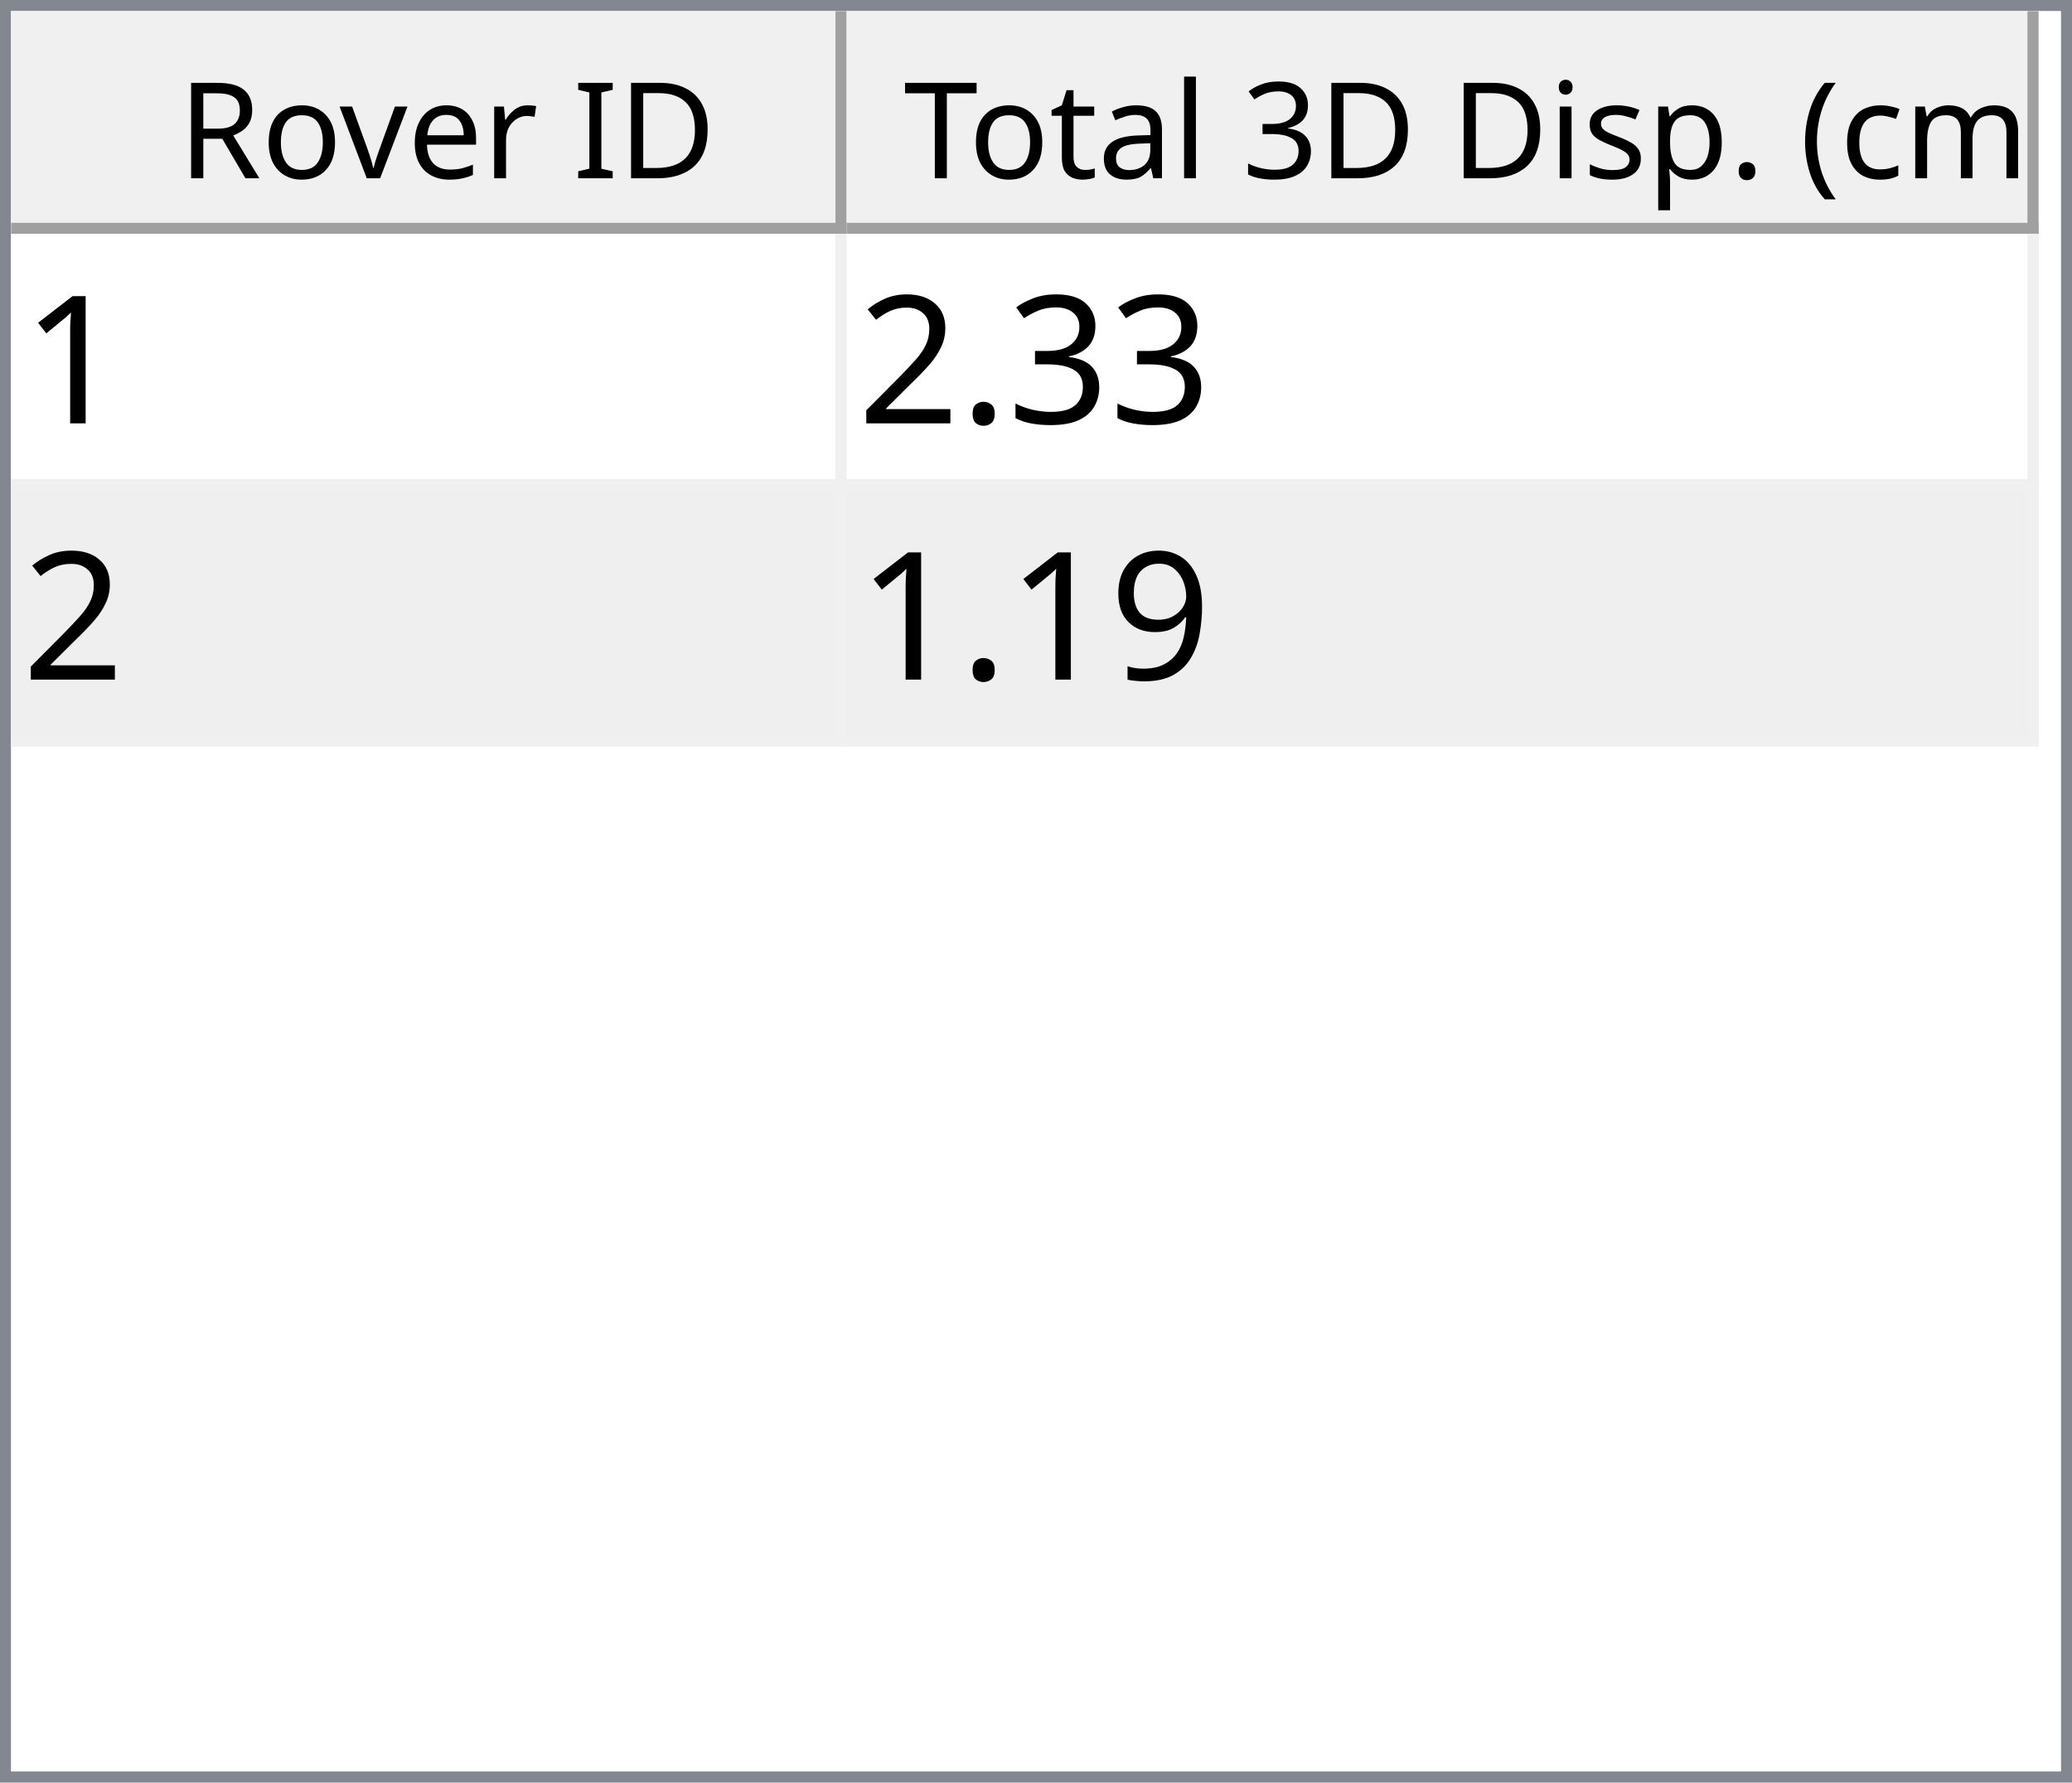
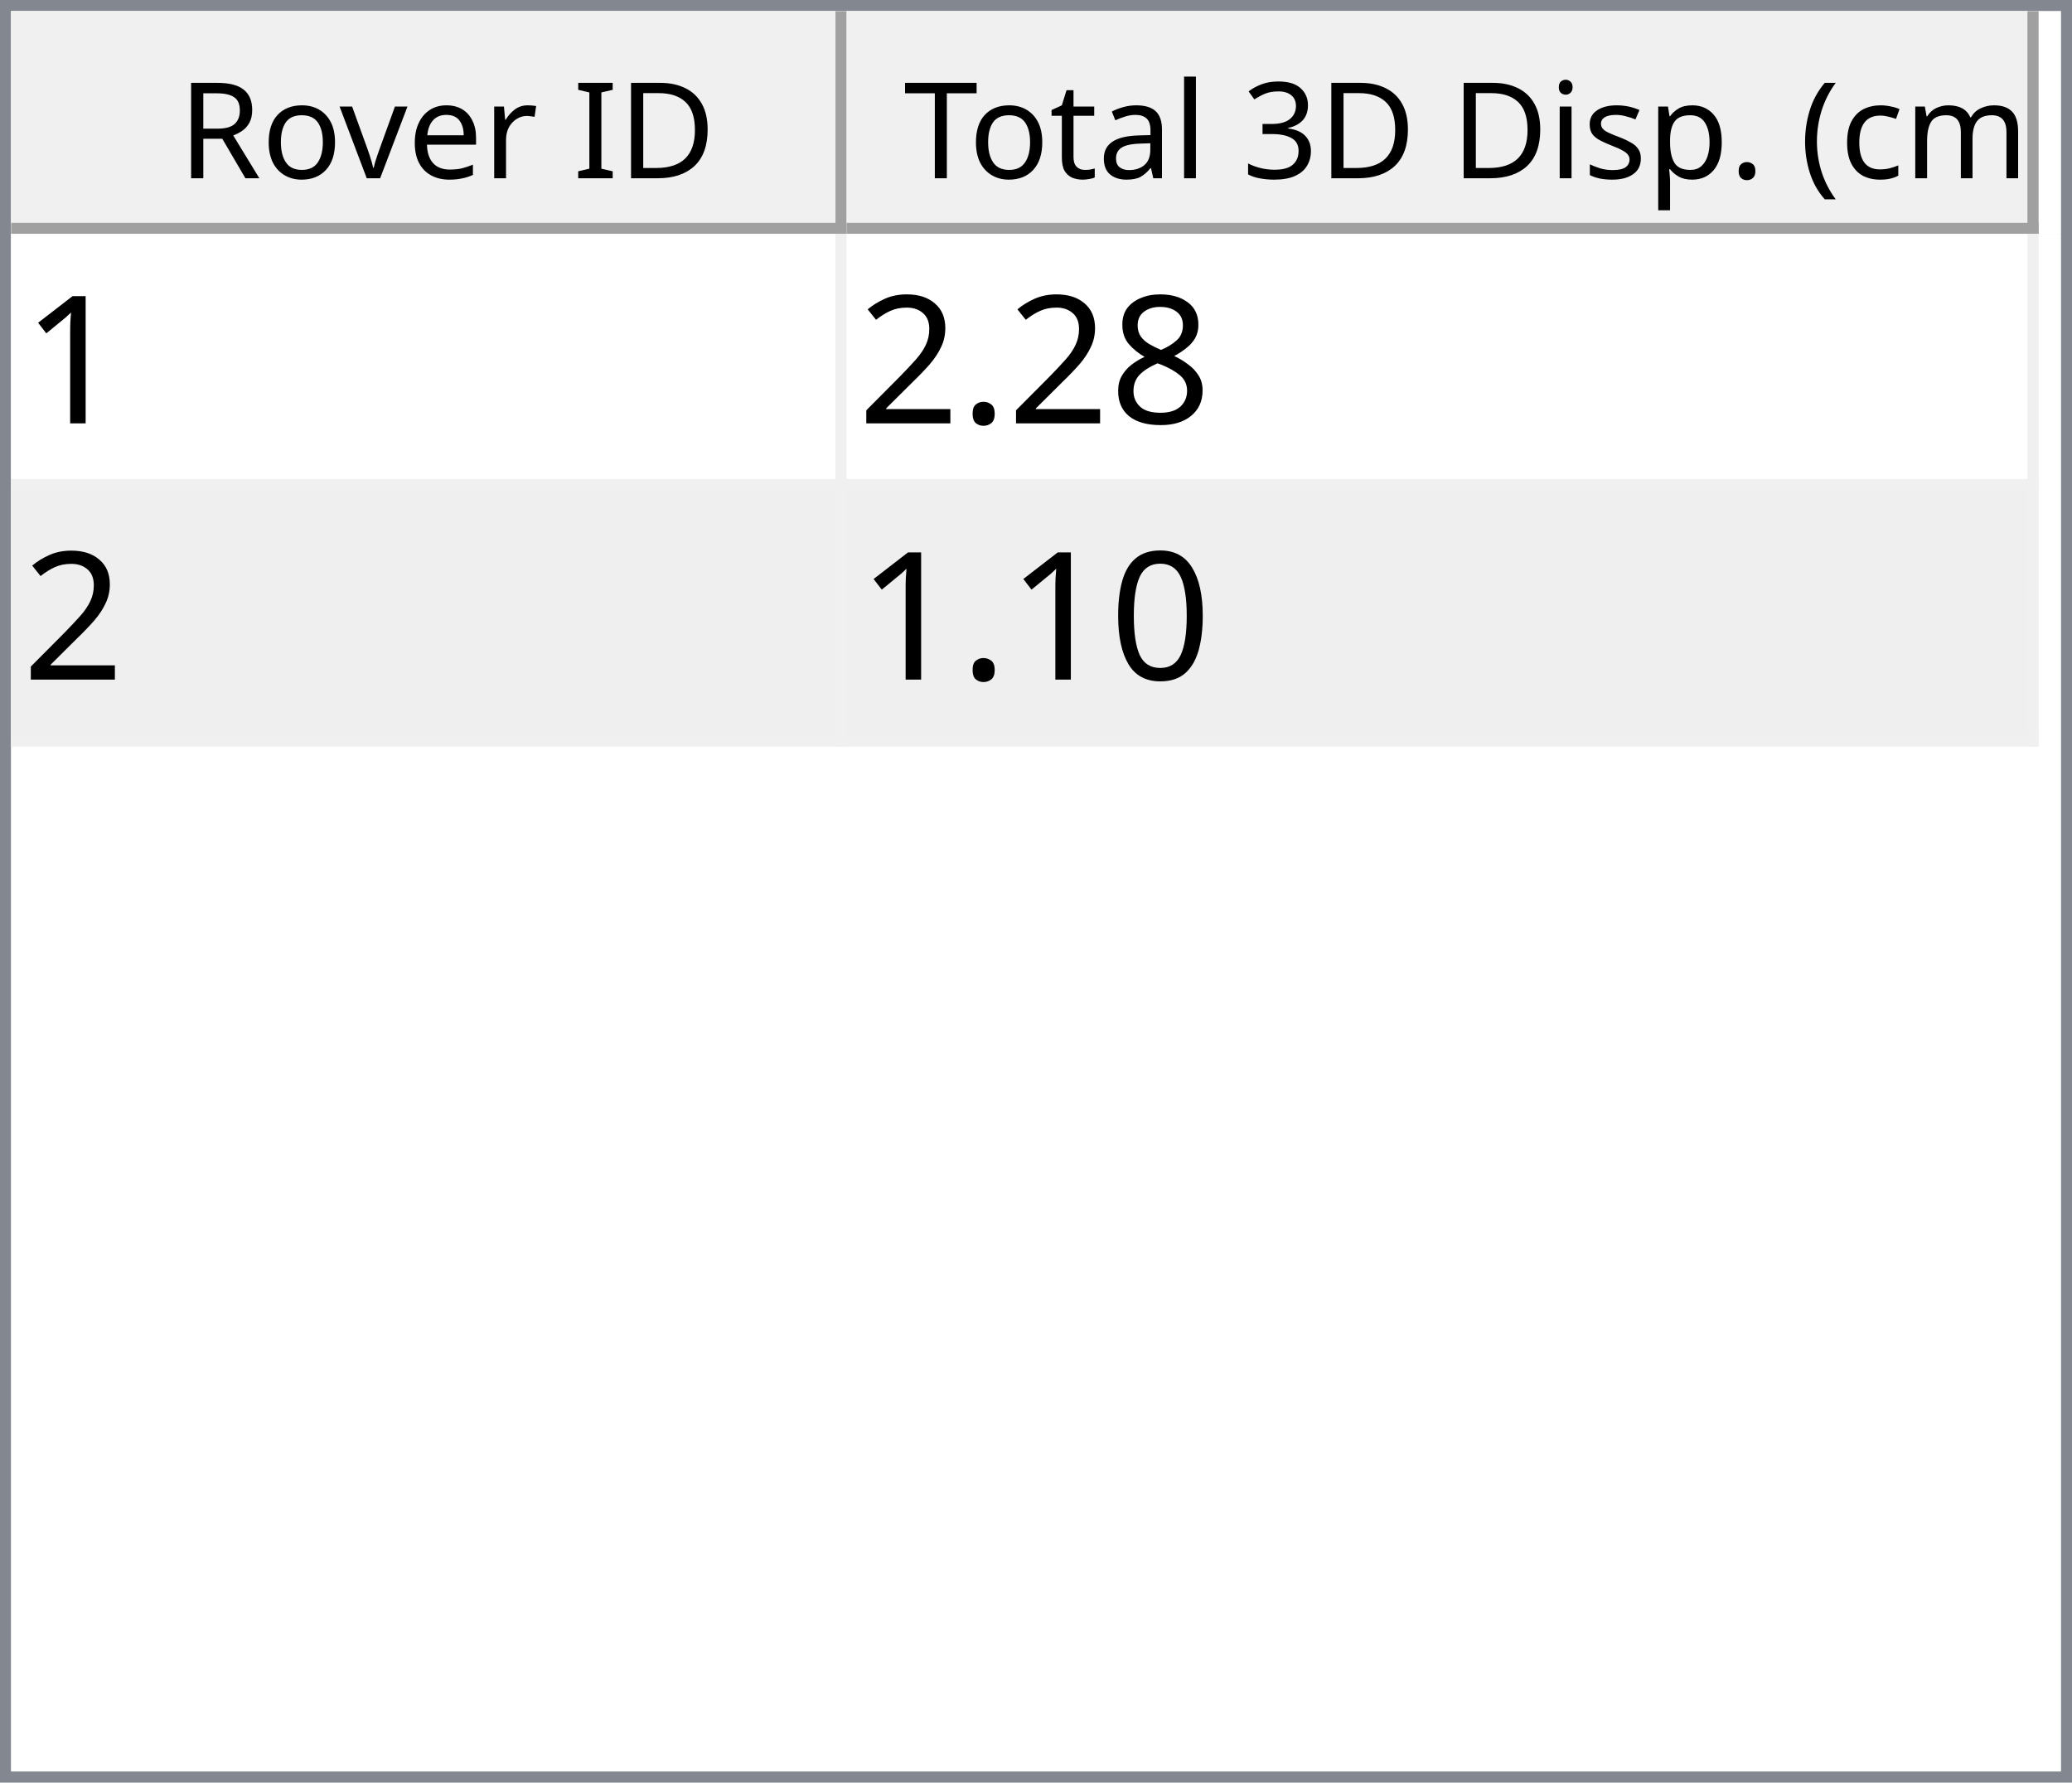
<svg xmlns="http://www.w3.org/2000/svg" style="fill-opacity:1; color-rendering:auto; color-interpolation:auto; text-rendering:auto; stroke:black; stroke-linecap:square; stroke-miterlimit:10; shape-rendering:auto; stroke-opacity:1; fill:black; stroke-dasharray:none; font-weight:normal; stroke-width:1; font-family:'Dialog'; font-style:normal; stroke-linejoin:miter; font-size:12px; stroke-dashoffset:0; image-rendering:auto;" width="186" height="160">
  <defs id="genericDefs" />
  <g>
    <defs id="defs1">
      <clipPath clipPathUnits="userSpaceOnUse" id="clipPath1">
        <path d="M0 0 L186 0 L186 160 L0 160 L0 0 Z" />
      </clipPath>
      <clipPath clipPathUnits="userSpaceOnUse" id="clipPath2">
        <path d="M0 0 L0 160 L186 160 L186 0 Z" />
      </clipPath>
      <clipPath clipPathUnits="userSpaceOnUse" id="clipPath3">
        <path d="M0 0 L0 20 L184 20 L184 0 Z" />
      </clipPath>
      <clipPath clipPathUnits="userSpaceOnUse" id="clipPath4">
        <path d="M0 0 L0 20 L75 20 L75 0 Z" />
      </clipPath>
      <clipPath clipPathUnits="userSpaceOnUse" id="clipPath5">
        <path d="M1 1 L1 19 L74 19 L74 1 Z" />
      </clipPath>
      <clipPath clipPathUnits="userSpaceOnUse" id="clipPath6">
        <path d="M0 0 L0 18 L73 18 L73 0 Z" />
      </clipPath>
      <clipPath clipPathUnits="userSpaceOnUse" id="clipPath7">
        <path d="M-0.5 -0.5 L-0.5 19.5 L74.5 19.5 L74.5 -0.5 Z" />
      </clipPath>
      <clipPath clipPathUnits="userSpaceOnUse" id="clipPath8">
        <path d="M0 0 L0 20 L107 20 L107 0 Z" />
      </clipPath>
      <clipPath clipPathUnits="userSpaceOnUse" id="clipPath9">
        <path d="M1 1 L1 19 L106 19 L106 1 Z" />
      </clipPath>
      <clipPath clipPathUnits="userSpaceOnUse" id="clipPath10">
        <path d="M0 0 L0 18 L105 18 L105 0 Z" />
      </clipPath>
      <clipPath clipPathUnits="userSpaceOnUse" id="clipPath11">
        <path d="M-0.5 -0.5 L-0.5 19.5 L106.5 19.5 L106.5 -0.5 Z" />
      </clipPath>
      <clipPath clipPathUnits="userSpaceOnUse" id="clipPath12">
        <path d="M0 0 L0 138 L184 138 L184 0 Z" />
      </clipPath>
      <clipPath clipPathUnits="userSpaceOnUse" id="clipPath13">
        <path d="M0 0 L0 46 L182 46 L182 0 Z" />
      </clipPath>
      <clipPath clipPathUnits="userSpaceOnUse" id="clipPath14">
        <path d="M-0.5 -0.5 L-0.5 45.5 L181.5 45.5 L181.5 -0.5 Z" />
      </clipPath>
      <clipPath clipPathUnits="userSpaceOnUse" id="clipPath15">
        <path d="M0 0 L0 22 L74 22 L74 0 Z" />
      </clipPath>
      <clipPath clipPathUnits="userSpaceOnUse" id="clipPath16">
        <path d="M0 0 L0 22 L106 22 L106 0 Z" />
      </clipPath>
      <font horiz-adv-x="64.551" id="font1">
        <font-face ascent="107.91" descent="25.098" units-per-em="100" style="font-style:normal; font-family:Segoe UI; font-weight:normal;" />
        <missing-glyph horiz-adv-x="64.551" d="M8.109 0 L8.109 68.266 L56.453 68.266 L56.453 0 L8.109 0 ZM15.328 7.234 L49.219 7.234 L49.219 61.031 L15.328 61.031 L15.328 7.234 Z" />
        <glyph unicode="D" horiz-adv-x="70.117" d="M9.188 0 L9.188 70.016 L28.516 70.016 Q65.531 70.016 65.531 35.891 Q65.531 19.672 55.25 9.836 Q44.969 0 27.734 0 L9.188 0 ZM17.391 62.594 L17.391 7.422 L27.828 7.422 Q41.609 7.422 49.273 14.797 Q56.938 22.172 56.938 35.688 Q56.938 62.594 28.328 62.594 L17.391 62.594 Z" />
        <glyph unicode="I" horiz-adv-x="26.611" d="M17.391 0 L9.188 0 L9.188 70.016 L17.391 70.016 L17.391 0 Z" />
        <glyph unicode=" " horiz-adv-x="27.393" d="" />
        <glyph unicode="r" horiz-adv-x="34.766" d="M34.188 41.891 Q32.078 43.5 28.125 43.5 Q23 43.5 19.555 38.672 Q16.109 33.844 16.109 25.484 L16.109 0 L8.109 0 L8.109 50 L16.109 50 L16.109 39.703 L16.312 39.703 Q18.016 44.969 21.531 47.922 Q25.047 50.875 29.391 50.875 Q32.516 50.875 34.188 50.203 L34.188 41.891 Z" />
        <glyph unicode="e" horiz-adv-x="52.295" d="M48.297 23 L12.984 23 Q13.188 14.656 17.484 10.109 Q21.781 5.562 29.297 5.562 Q37.75 5.562 44.828 11.141 L44.828 3.609 Q38.234 -1.172 27.391 -1.172 Q16.797 -1.172 10.742 5.641 Q4.688 12.453 4.688 24.812 Q4.688 36.469 11.305 43.82 Q17.922 51.172 27.734 51.172 Q37.547 51.172 42.922 44.828 Q48.297 38.484 48.297 27.203 L48.297 23 ZM40.094 29.781 Q40.047 36.719 36.75 40.578 Q33.453 44.438 27.594 44.438 Q21.922 44.438 17.969 40.383 Q14.016 36.328 13.094 29.781 L40.094 29.781 Z" />
        <glyph unicode="v" horiz-adv-x="47.9" d="M47.406 50 L27.484 0 L19.625 0 L0.688 50 L9.469 50 L22.172 13.672 Q23.578 9.672 23.922 6.688 L24.125 6.688 Q24.609 10.453 25.688 13.484 L38.969 50 L47.406 50 Z" />
        <glyph unicode="o" horiz-adv-x="58.594" d="M29 -1.172 Q17.922 -1.172 11.305 5.836 Q4.688 12.844 4.688 24.422 Q4.688 37.016 11.57 44.094 Q18.453 51.172 30.172 51.172 Q41.359 51.172 47.633 44.289 Q53.906 37.406 53.906 25.203 Q53.906 13.234 47.141 6.031 Q40.375 -1.172 29 -1.172 ZM29.594 44.438 Q21.875 44.438 17.383 39.188 Q12.891 33.938 12.891 24.703 Q12.891 15.828 17.43 10.695 Q21.969 5.562 29.594 5.562 Q37.359 5.562 41.531 10.594 Q45.703 15.625 45.703 24.906 Q45.703 34.281 41.531 39.359 Q37.359 44.438 29.594 44.438 Z" />
        <glyph unicode="R" horiz-adv-x="59.814" d="M59.375 0 L49.609 0 L37.891 19.625 Q36.281 22.359 34.766 24.289 Q33.25 26.219 31.664 27.438 Q30.078 28.656 28.25 29.219 Q26.422 29.781 24.125 29.781 L17.391 29.781 L17.391 0 L9.188 0 L9.188 70.016 L30.078 70.016 Q34.672 70.016 38.555 68.867 Q42.438 67.719 45.289 65.375 Q48.141 63.031 49.758 59.547 Q51.375 56.062 51.375 51.375 Q51.375 47.703 50.273 44.656 Q49.172 41.609 47.148 39.211 Q45.125 36.812 42.266 35.133 Q39.406 33.453 35.844 32.516 L35.844 32.328 Q37.594 31.547 38.891 30.547 Q40.188 29.547 41.359 28.18 Q42.531 26.812 43.68 25.078 Q44.828 23.344 46.234 21.047 L59.375 0 ZM17.391 62.594 L17.391 37.203 L28.516 37.203 Q31.594 37.203 34.203 38.133 Q36.812 39.062 38.719 40.797 Q40.625 42.531 41.703 45.047 Q42.781 47.562 42.781 50.688 Q42.781 56.297 39.141 59.445 Q35.5 62.594 28.609 62.594 L17.391 62.594 Z" />
        <glyph unicode=")" horiz-adv-x="30.176" d="M8.297 -15.922 L1.172 -15.922 Q16.406 2.344 16.406 26.812 Q16.406 51.469 1.078 70.016 L8.297 70.016 Q23.531 52.156 23.531 26.703 Q23.531 1.375 8.297 -15.922 Z" />
        <glyph unicode="m" horiz-adv-x="86.133" d="M79.109 0 L71.094 0 L71.094 28.719 Q71.094 37.016 68.531 40.727 Q65.969 44.438 59.906 44.438 Q54.781 44.438 51.195 39.75 Q47.609 35.062 47.609 28.516 L47.609 0 L39.594 0 L39.594 29.688 Q39.594 44.438 28.219 44.438 Q22.953 44.438 19.531 40.016 Q16.109 35.594 16.109 28.516 L16.109 0 L8.109 0 L8.109 50 L16.109 50 L16.109 42.094 L16.312 42.094 Q21.625 51.172 31.844 51.172 Q36.969 51.172 40.773 48.312 Q44.578 45.453 46 40.828 Q51.562 51.172 62.594 51.172 Q79.109 51.172 79.109 30.812 L79.109 0 Z" />
        <glyph unicode="c" horiz-adv-x="46.191" d="M42.188 2.297 Q36.422 -1.172 28.516 -1.172 Q17.828 -1.172 11.258 5.789 Q4.688 12.75 4.688 23.828 Q4.688 36.188 11.766 43.68 Q18.844 51.172 30.672 51.172 Q37.25 51.172 42.281 48.734 L42.281 40.531 Q36.719 44.438 30.375 44.438 Q22.703 44.438 17.797 38.945 Q12.891 33.453 12.891 24.516 Q12.891 15.719 17.508 10.641 Q22.125 5.562 29.891 5.562 Q36.422 5.562 42.188 9.906 L42.188 2.297 Z" />
        <glyph unicode="(" horiz-adv-x="30.176" d="M29.109 -15.922 L21.969 -15.922 Q6.844 1.375 6.844 26.703 Q6.844 52.156 21.969 70.016 L29.203 70.016 Q13.875 51.469 13.875 26.812 Q13.875 2.344 29.109 -15.922 Z" />
        <glyph unicode="." horiz-adv-x="21.68" d="M10.891 -1.078 Q8.641 -1.078 7.055 0.539 Q5.469 2.156 5.469 4.391 Q5.469 6.641 7.055 8.273 Q8.641 9.906 10.891 9.906 Q13.188 9.906 14.797 8.273 Q16.406 6.641 16.406 4.391 Q16.406 2.156 14.797 0.539 Q13.188 -1.078 10.891 -1.078 Z" />
        <glyph unicode="p" horiz-adv-x="58.789" d="M16.312 7.234 L16.109 7.234 L16.109 -23 L8.109 -23 L8.109 50 L16.109 50 L16.109 41.219 L16.312 41.219 Q22.219 51.172 33.594 51.172 Q43.266 51.172 48.688 44.461 Q54.109 37.75 54.109 26.469 Q54.109 13.922 48 6.375 Q41.891 -1.172 31.297 -1.172 Q21.578 -1.172 16.312 7.234 ZM16.109 27.391 L16.109 20.406 Q16.109 14.203 20.141 9.883 Q24.172 5.562 30.375 5.562 Q37.641 5.562 41.773 11.133 Q45.906 16.703 45.906 26.609 Q45.906 34.969 42.047 39.703 Q38.188 44.438 31.594 44.438 Q24.609 44.438 20.359 39.578 Q16.109 34.719 16.109 27.391 Z" />
        <glyph unicode="s" horiz-adv-x="42.432" d="M5.078 1.812 L5.078 10.406 Q11.625 5.562 19.484 5.562 Q30.031 5.562 30.031 12.594 Q30.031 14.594 29.125 15.992 Q28.219 17.391 26.68 18.461 Q25.141 19.531 23.07 20.383 Q21 21.234 18.609 22.172 Q15.281 23.484 12.766 24.828 Q10.25 26.172 8.57 27.859 Q6.891 29.547 6.031 31.695 Q5.172 33.844 5.172 36.719 Q5.172 40.234 6.789 42.945 Q8.406 45.656 11.086 47.484 Q13.766 49.312 17.211 50.242 Q20.656 51.172 24.312 51.172 Q30.812 51.172 35.938 48.922 L35.938 40.828 Q30.422 44.438 23.25 44.438 Q21 44.438 19.195 43.922 Q17.391 43.406 16.094 42.477 Q14.797 41.547 14.086 40.258 Q13.375 38.969 13.375 37.406 Q13.375 35.453 14.086 34.133 Q14.797 32.812 16.164 31.789 Q17.531 30.766 19.484 29.938 Q21.438 29.109 23.922 28.125 Q27.25 26.859 29.883 25.516 Q32.516 24.172 34.375 22.484 Q36.234 20.797 37.234 18.602 Q38.234 16.406 38.234 13.375 Q38.234 9.672 36.602 6.938 Q34.969 4.203 32.234 2.398 Q29.5 0.594 25.93 -0.289 Q22.359 -1.172 18.453 -1.172 Q10.75 -1.172 5.078 1.812 Z" />
        <glyph unicode="i" horiz-adv-x="24.219" d="M12.203 62.703 Q10.062 62.703 8.547 64.164 Q7.031 65.625 7.031 67.875 Q7.031 70.125 8.547 71.609 Q10.062 73.094 12.203 73.094 Q14.406 73.094 15.945 71.609 Q17.484 70.125 17.484 67.875 Q17.484 65.719 15.945 64.211 Q14.406 62.703 12.203 62.703 ZM16.109 0 L8.109 0 L8.109 50 L16.109 50 L16.109 0 Z" />
        <glyph unicode="3" horiz-adv-x="53.906" d="M46.531 19.828 Q46.531 15.094 44.75 11.211 Q42.969 7.328 39.719 4.57 Q36.469 1.812 31.93 0.297 Q27.391 -1.219 21.922 -1.219 Q11.922 -1.219 6 2.594 L6 11.188 Q13.094 5.609 22.219 5.609 Q25.875 5.609 28.828 6.539 Q31.781 7.469 33.906 9.227 Q36.031 10.984 37.18 13.477 Q38.328 15.969 38.328 19.094 Q38.328 32.812 18.797 32.812 L12.984 32.812 L12.984 39.594 L18.5 39.594 Q35.797 39.594 35.797 52.484 Q35.797 64.406 22.609 64.406 Q15.188 64.406 8.688 59.422 L8.688 67.188 Q15.375 71.188 24.609 71.188 Q29 71.188 32.57 69.969 Q36.141 68.75 38.68 66.555 Q41.219 64.359 42.609 61.281 Q44 58.203 44 54.5 Q44 40.672 30.031 36.719 L30.031 36.531 Q33.594 36.141 36.625 34.797 Q39.656 33.453 41.852 31.305 Q44.047 29.156 45.289 26.25 Q46.531 23.344 46.531 19.828 Z" />
        <glyph unicode="l" horiz-adv-x="24.219" d="M16.109 0 L8.109 0 L8.109 74.031 L16.109 74.031 L16.109 0 Z" />
        <glyph unicode="a" horiz-adv-x="50.879" d="M43.891 0 L35.891 0 L35.891 7.812 L35.688 7.812 Q30.469 -1.172 20.312 -1.172 Q12.844 -1.172 8.617 2.781 Q4.391 6.734 4.391 13.281 Q4.391 27.297 20.906 29.594 L35.891 31.688 Q35.891 44.438 25.594 44.438 Q16.547 44.438 9.281 38.281 L9.281 46.484 Q16.656 51.172 26.266 51.172 Q43.891 51.172 43.891 32.516 L43.891 0 ZM35.891 25.297 L23.828 23.641 Q18.266 22.859 15.43 20.875 Q12.594 18.891 12.594 13.875 Q12.594 10.203 15.211 7.883 Q17.828 5.562 22.172 5.562 Q28.125 5.562 32.008 9.742 Q35.891 13.922 35.891 20.312 L35.891 25.297 Z" />
        <glyph unicode="t" horiz-adv-x="33.887" d="M31.297 0.484 Q28.469 -1.078 23.828 -1.078 Q10.688 -1.078 10.688 13.578 L10.688 43.172 L2.094 43.172 L2.094 50 L10.688 50 L10.688 62.203 L18.703 64.797 L18.703 50 L31.297 50 L31.297 43.172 L18.703 43.172 L18.703 14.984 Q18.703 9.969 20.414 7.82 Q22.125 5.672 26.078 5.672 Q29.109 5.672 31.297 7.328 L31.297 0.484 Z" />
        <glyph unicode="T" horiz-adv-x="52.393" d="M50.594 62.594 L30.375 62.594 L30.375 0 L22.172 0 L22.172 62.594 L2 62.594 L2 70.016 L50.594 70.016 L50.594 62.594 Z" />
      </font>
      <font horiz-adv-x="75.0" id="font2">
        <font-face ascent="100.537" descent="21.973" units-per-em="100" style="font-style:normal; font-family:sans-serif; font-weight:normal;" />
        <missing-glyph horiz-adv-x="75.0" d="M12.5 0 L12.5 62.5 L62.5 62.5 L62.5 0 L12.5 0 ZM14.062 1.562 L60.938 1.562 L60.938 60.938 L14.062 60.938 L14.062 1.562 Z" />
        <glyph unicode="1" horiz-adv-x="55.615" d="M37.25 0 L28.469 0 L28.469 56 Q25.297 52.984 20.141 49.953 Q14.984 46.922 10.891 45.406 L10.891 53.906 Q18.266 57.375 23.781 62.305 Q29.297 67.234 31.594 71.875 L37.25 71.875 L37.25 0 Z" />
-         <glyph unicode="3" horiz-adv-x="55.615" d="M4.203 18.891 L12.984 20.062 Q14.5 12.594 18.141 9.297 Q21.781 6 27 6 Q33.203 6 37.477 10.297 Q41.75 14.594 41.75 20.953 Q41.75 27 37.797 30.93 Q33.844 34.859 27.734 34.859 Q25.25 34.859 21.531 33.891 L22.516 41.609 Q23.391 41.5 23.922 41.5 Q29.547 41.5 34.039 44.43 Q38.531 47.359 38.531 53.469 Q38.531 58.297 35.258 61.477 Q31.984 64.656 26.812 64.656 Q21.688 64.656 18.266 61.43 Q14.844 58.203 13.875 51.766 L5.078 53.328 Q6.688 62.156 12.398 67.016 Q18.109 71.875 26.609 71.875 Q32.469 71.875 37.398 69.359 Q42.328 66.844 44.945 62.5 Q47.562 58.156 47.562 53.266 Q47.562 48.641 45.07 44.828 Q42.578 41.016 37.703 38.766 Q44.047 37.312 47.562 32.695 Q51.078 28.078 51.078 21.141 Q51.078 11.766 44.242 5.25 Q37.406 -1.266 26.953 -1.266 Q17.531 -1.266 11.305 4.352 Q5.078 9.969 4.203 18.891 Z" />
+         <glyph unicode="8" horiz-adv-x="55.615" d="M17.672 38.812 Q12.203 40.828 9.57 44.539 Q6.938 48.25 6.938 53.422 Q6.938 61.234 12.555 66.555 Q18.172 71.875 27.484 71.875 Q36.859 71.875 42.578 66.43 Q48.297 60.984 48.297 53.172 Q48.297 48.188 45.68 44.508 Q43.062 40.828 37.75 38.812 Q44.344 36.672 47.781 31.883 Q51.219 27.094 51.219 20.453 Q51.219 11.281 44.727 5.031 Q38.234 -1.219 27.641 -1.219 Q17.047 -1.219 10.547 5.055 Q4.047 11.328 4.047 20.703 Q4.047 27.688 7.594 32.398 Q11.141 37.109 17.672 38.812 ZM15.922 53.719 Q15.922 48.641 19.195 45.414 Q22.469 42.188 27.688 42.188 Q32.766 42.188 36.016 45.383 Q39.266 48.578 39.266 53.219 Q39.266 58.062 35.914 61.359 Q32.562 64.656 27.594 64.656 Q22.562 64.656 19.242 61.43 Q15.922 58.203 15.922 53.719 ZM13.094 20.656 Q13.094 16.891 14.875 13.375 Q16.656 9.859 20.172 7.93 Q23.688 6 27.734 6 Q34.031 6 38.133 10.055 Q42.234 14.109 42.234 20.359 Q42.234 26.703 38.016 30.859 Q33.797 35.016 27.438 35.016 Q21.234 35.016 17.164 30.914 Q13.094 26.812 13.094 20.656 Z" />
        <glyph unicode="." horiz-adv-x="27.783" d="M9.078 0 L9.078 10.016 L19.094 10.016 L19.094 0 L9.078 0 Z" />
        <glyph unicode="2" horiz-adv-x="55.615" d="M50.344 8.453 L50.344 0 L3.031 0 Q2.938 3.172 4.047 6.109 Q5.859 10.938 9.836 15.625 Q13.812 20.312 21.344 26.469 Q33.016 36.031 37.117 41.625 Q41.219 47.219 41.219 52.203 Q41.219 57.422 37.477 61.008 Q33.734 64.594 27.734 64.594 Q21.391 64.594 17.578 60.789 Q13.766 56.984 13.719 50.25 L4.688 51.172 Q5.609 61.281 11.664 66.578 Q17.719 71.875 27.938 71.875 Q38.234 71.875 44.242 66.164 Q50.25 60.453 50.25 52 Q50.25 47.703 48.492 43.555 Q46.734 39.406 42.656 34.812 Q38.578 30.219 29.109 22.219 Q21.188 15.578 18.945 13.211 Q16.703 10.844 15.234 8.453 L50.344 8.453 Z" />
-         <glyph unicode="9" horiz-adv-x="55.615" d="M5.469 16.547 L13.922 17.328 Q14.984 11.375 18.016 8.688 Q21.047 6 25.781 6 Q29.828 6 32.883 7.859 Q35.938 9.719 37.891 12.82 Q39.844 15.922 41.164 21.195 Q42.484 26.469 42.484 31.938 Q42.484 32.516 42.438 33.688 Q39.797 29.5 35.234 26.883 Q30.672 24.266 25.344 24.266 Q16.453 24.266 10.305 30.711 Q4.156 37.156 4.156 47.703 Q4.156 58.594 10.578 65.234 Q17 71.875 26.656 71.875 Q33.641 71.875 39.43 68.117 Q45.219 64.359 48.219 57.398 Q51.219 50.438 51.219 37.25 Q51.219 23.531 48.242 15.406 Q45.266 7.281 39.383 3.031 Q33.5 -1.219 25.594 -1.219 Q17.188 -1.219 11.867 3.445 Q6.547 8.109 5.469 16.547 ZM41.453 48.141 Q41.453 55.719 37.43 60.156 Q33.406 64.594 27.734 64.594 Q21.875 64.594 17.531 59.812 Q13.188 55.031 13.188 47.406 Q13.188 40.578 17.312 36.305 Q21.438 32.031 27.484 32.031 Q33.594 32.031 37.523 36.305 Q41.453 40.578 41.453 48.141 Z" />
+         <glyph unicode="0" horiz-adv-x="55.615" d="M4.156 35.297 Q4.156 48 6.766 55.742 Q9.375 63.484 14.523 67.68 Q19.672 71.875 27.484 71.875 Q33.25 71.875 37.594 69.555 Q41.938 67.234 44.773 62.867 Q47.609 58.5 49.219 52.227 Q50.828 45.953 50.828 35.297 Q50.828 22.703 48.242 14.969 Q45.656 7.234 40.508 3.008 Q35.359 -1.219 27.484 -1.219 Q17.141 -1.219 11.234 6.203 Q4.156 15.141 4.156 35.297 ZM13.188 35.297 Q13.188 17.672 17.312 11.836 Q21.438 6 27.484 6 Q33.547 6 37.672 11.859 Q41.797 17.719 41.797 35.297 Q41.797 52.984 37.672 58.789 Q33.547 64.594 27.391 64.594 Q21.344 64.594 17.719 59.469 Q13.188 52.938 13.188 35.297 Z" />
      </font>
    </defs>
    <g style="fill:white; stroke:white;">
      <rect x="0" y="0" width="186" style="clip-path:url(#clipPath1); stroke:none;" height="160" />
    </g>
    <g style="fill:white; text-rendering:optimizeSpeed; color-rendering:optimizeSpeed; image-rendering:optimizeSpeed; shape-rendering:crispEdges; stroke:white; color-interpolation:sRGB;">
      <rect x="0" width="186" height="160" y="0" style="stroke:none;" />
      <path style="stroke:none;" d="M0 160 L186 160 L186 0 L0 0 Z" />
    </g>
    <g style="fill:rgb(240,240,240); font-family:'Segoe UI'; stroke:rgb(240,240,240);">
      <rect x="0" y="0" width="186" style="clip-path:url(#clipPath2); stroke:none;" height="160" />
    </g>
    <g style="fill:rgb(130,135,144); font-family:'Segoe UI'; stroke:rgb(130,135,144);">
      <path d="M0 0 L186 0 L186 160 L0 160 L0 0 ZM1 1 L185 1 L185 159 L1 159 L1 1 Z" style="fill-rule:evenodd; clip-path:url(#clipPath2); stroke:none;" />
    </g>
    <g style="fill:white; font-family:'Segoe UI'; stroke:white;" transform="translate(1,1)">
      <rect x="0" y="0" width="184" style="clip-path:url(#clipPath3); stroke:none;" height="20" />
    </g>
    <g style="fill:rgb(240,240,240); font-family:'Segoe UI'; stroke:rgb(240,240,240);" transform="translate(1,1)">
      <rect x="0" y="0" width="75" style="clip-path:url(#clipPath4); stroke:none;" height="20" />
    </g>
    <g style="font-family:'Segoe UI';" transform="translate(2,2)">
      <text x="14" xml:space="preserve" y="14" style="clip-path:url(#clipPath6); stroke:none;">Rover ID</text>
    </g>
    <g style="fill:rgb(160,160,160); font-family:'Segoe UI'; stroke:rgb(160,160,160); stroke-linejoin:bevel;" transform="translate(1.5,1.5)">
      <line x1="74" x2="74" y1="0" style="fill:none; clip-path:url(#clipPath7);" y2="19" />
    </g>
    <g style="fill:rgb(160,160,160); font-family:'Segoe UI'; stroke:rgb(160,160,160); stroke-linejoin:bevel;" transform="matrix(1,0,0,1,1,1) translate(0.5,0.5)">
      <line x1="0" x2="74" y1="19" style="fill:none; clip-path:url(#clipPath7);" y2="19" />
    </g>
    <g style="fill:rgb(240,240,240); font-family:'Segoe UI'; stroke:rgb(240,240,240);" transform="translate(76,1)">
      <rect x="0" y="0" width="107" style="clip-path:url(#clipPath8); stroke:none;" height="20" />
    </g>
    <g style="font-family:'Segoe UI';" transform="translate(77,2)">
      <text x="1" xml:space="preserve" y="14" style="clip-path:url(#clipPath10); stroke:none;"> Total 3D Disp. (cm)</text>
    </g>
    <g style="fill:rgb(160,160,160); font-family:'Segoe UI'; stroke:rgb(160,160,160); stroke-linejoin:bevel;" transform="translate(76.5,1.5)">
      <line x1="106" x2="106" y1="0" style="fill:none; clip-path:url(#clipPath11);" y2="19" />
    </g>
    <g style="fill:rgb(160,160,160); font-family:'Segoe UI'; stroke:rgb(160,160,160); stroke-linejoin:bevel;" transform="matrix(1,0,0,1,76,1) translate(0.5,0.5)">
      <line x1="0" x2="106" y1="19" style="fill:none; clip-path:url(#clipPath11);" y2="19" />
    </g>
    <g style="fill:white; font-family:'Segoe UI'; stroke:white;" transform="translate(1,21)">
      <rect x="0" y="0" width="184" style="clip-path:url(#clipPath12); stroke:none;" height="138" />
    </g>
    <g style="fill:rgb(240,240,240); font-size:16px; font-family:sans-serif; stroke:rgb(240,240,240);" transform="translate(1,21)">
      <rect x="0" y="0" width="182" style="clip-path:url(#clipPath13); stroke:none;" height="46" />
      <line transform="translate(0.5,0.5)" x1="0" x2="181" y1="22" style="clip-path:url(#clipPath14); fill:none; stroke-linejoin:bevel;" y2="22" />
    </g>
    <g transform="matrix(1,0,0,1,1,21) translate(0.5,0.5)" style="fill:rgb(240,240,240); font-size:16px; font-family:sans-serif; stroke:rgb(240,240,240); stroke-linejoin:bevel;">
      <line x1="0" x2="181" y1="45" style="fill:none; clip-path:url(#clipPath14);" y2="45" />
    </g>
    <g transform="matrix(1,0,0,1,1,21) translate(0.5,0.5)" style="fill:rgb(240,240,240); font-size:16px; font-family:sans-serif; stroke:rgb(240,240,240); stroke-linejoin:bevel;">
      <line x1="74" x2="74" y1="0" style="fill:none; clip-path:url(#clipPath14);" y2="45" />
    </g>
    <g transform="matrix(1,0,0,1,1,21) translate(0.5,0.5)" style="fill:rgb(240,240,240); font-size:16px; font-family:sans-serif; stroke:rgb(240,240,240); stroke-linejoin:bevel;">
      <line x1="181" x2="181" y1="0" style="fill:none; clip-path:url(#clipPath14);" y2="45" />
    </g>
    <g style="fill:white; font-size:16px; font-family:sans-serif; stroke:white;" transform="matrix(1,0,0,1,1,21)">
      <rect x="0" y="0" width="74" style="clip-path:url(#clipPath15); stroke:none;" height="22" />
      <text x="1" y="17" style="fill:black; clip-path:url(#clipPath15); stroke:none;" xml:space="preserve">1</text>
    </g>
    <g style="fill:white; font-size:16px; font-family:sans-serif; stroke:white;" transform="matrix(1,0,0,1,1,21) translate(75,0)">
      <rect x="0" y="0" width="106" style="clip-path:url(#clipPath16); stroke:none;" height="22" />
-       <text x="1" y="17" style="fill:black; clip-path:url(#clipPath16); stroke:none;" xml:space="preserve">2.33</text>
+       <text x="1" y="17" style="fill:black; clip-path:url(#clipPath16); stroke:none;" xml:space="preserve">2.28</text>
    </g>
    <g style="fill:rgb(239,239,239); font-size:16px; font-family:sans-serif; stroke:rgb(239,239,239);" transform="matrix(1,0,0,1,1,21) translate(0,23)">
      <rect x="0" y="0" width="74" style="clip-path:url(#clipPath15); stroke:none;" height="22" />
      <text x="1" y="17" style="fill:black; clip-path:url(#clipPath15); stroke:none;" xml:space="preserve">2</text>
    </g>
    <g style="fill:rgb(239,239,239); font-size:16px; font-family:sans-serif; stroke:rgb(239,239,239);" transform="matrix(1,0,0,1,1,21) translate(75,23)">
      <rect x="0" y="0" width="106" style="clip-path:url(#clipPath16); stroke:none;" height="22" />
-       <text x="1" y="17" style="fill:black; clip-path:url(#clipPath16); stroke:none;" xml:space="preserve">1.19</text>
+       <text x="1" y="17" style="fill:black; clip-path:url(#clipPath16); stroke:none;" xml:space="preserve">1.10</text>
    </g>
  </g>
</svg>
